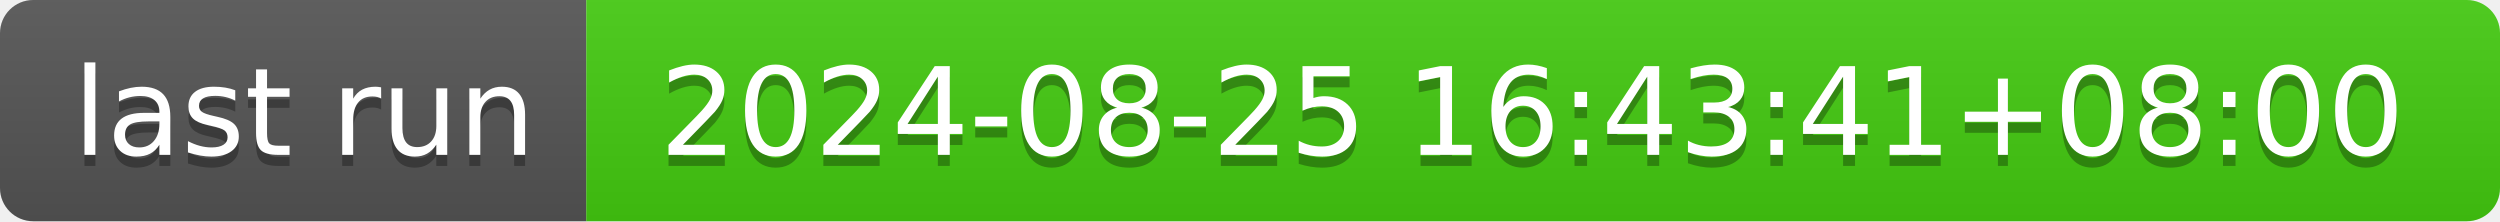
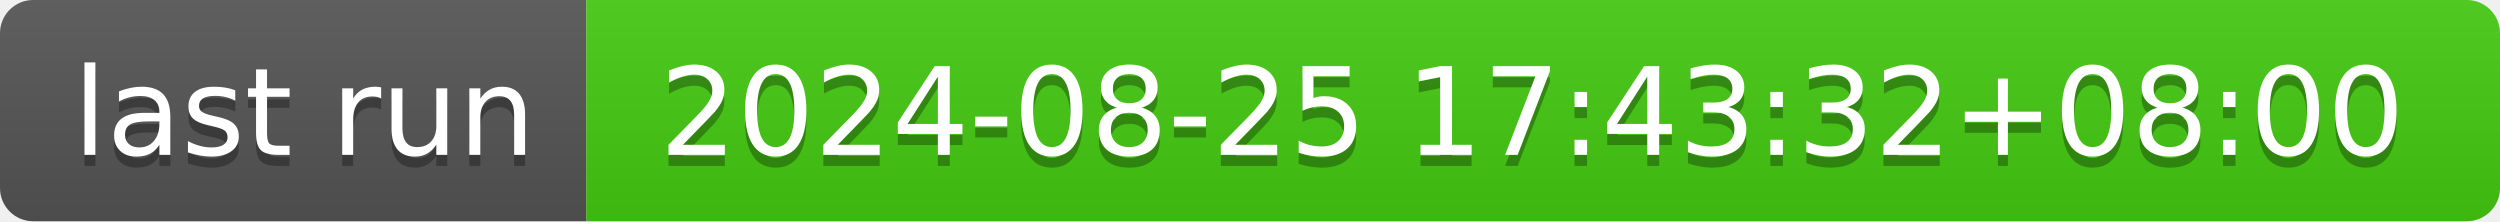
- <svg xmlns="http://www.w3.org/2000/svg" width="226" height="20" role="img" aria-label="last run: 2024-08-25 16:43:41+08:00">
+ <svg xmlns="http://www.w3.org/2000/svg" width="226" height="20" role="img" aria-label="last run: 2024-08-25 17:43:32+08:00">
  <linearGradient id="s" x2="0" y2="100%">
    <stop offset="0" stop-color="#bbb" stop-opacity=".1" />
    <stop offset="1" stop-opacity=".1" />
  </linearGradient>
  <clipPath id="r">
    <rect width="226" height="20" rx="3" fill="#fff" />
  </clipPath>
  <g clip-path="url(#r)">
    <rect width="53" height="20" fill="#555" />
    <rect x="53" width="173" height="20" fill="#4c1" />
    <rect width="226" height="20" fill="url(#s)" />
  </g>
  <g fill="#fff" text-anchor="middle" font-family="Verdana,Geneva,DejaVu Sans,sans-serif" text-rendering="geometricPrecision" font-size="110">
    <text aria-hidden="true" x="275" y="150" fill="#010101" fill-opacity=".3" transform="scale(.1)" textLength="430">last run</text>
    <text x="275" y="140" transform="scale(.1)" fill="#fff" textLength="430">last run</text>
-     <text aria-hidden="true" x="1385" y="150" fill="#010101" fill-opacity=".3" transform="scale(.1)" textLength="1630">2024-08-25 16:43:41+08:00</text>
-     <text x="1385" y="140" transform="scale(.1)" fill="#fff" textLength="1630">2024-08-25 16:43:41+08:00</text>
+     <text aria-hidden="true" x="1385" y="150" fill="#010101" fill-opacity=".3" transform="scale(.1)" textLength="1630">2024-08-25 17:43:32+08:00</text>
+     <text x="1385" y="140" transform="scale(.1)" fill="#fff" textLength="1630">2024-08-25 17:43:32+08:00</text>
  </g>
</svg>
